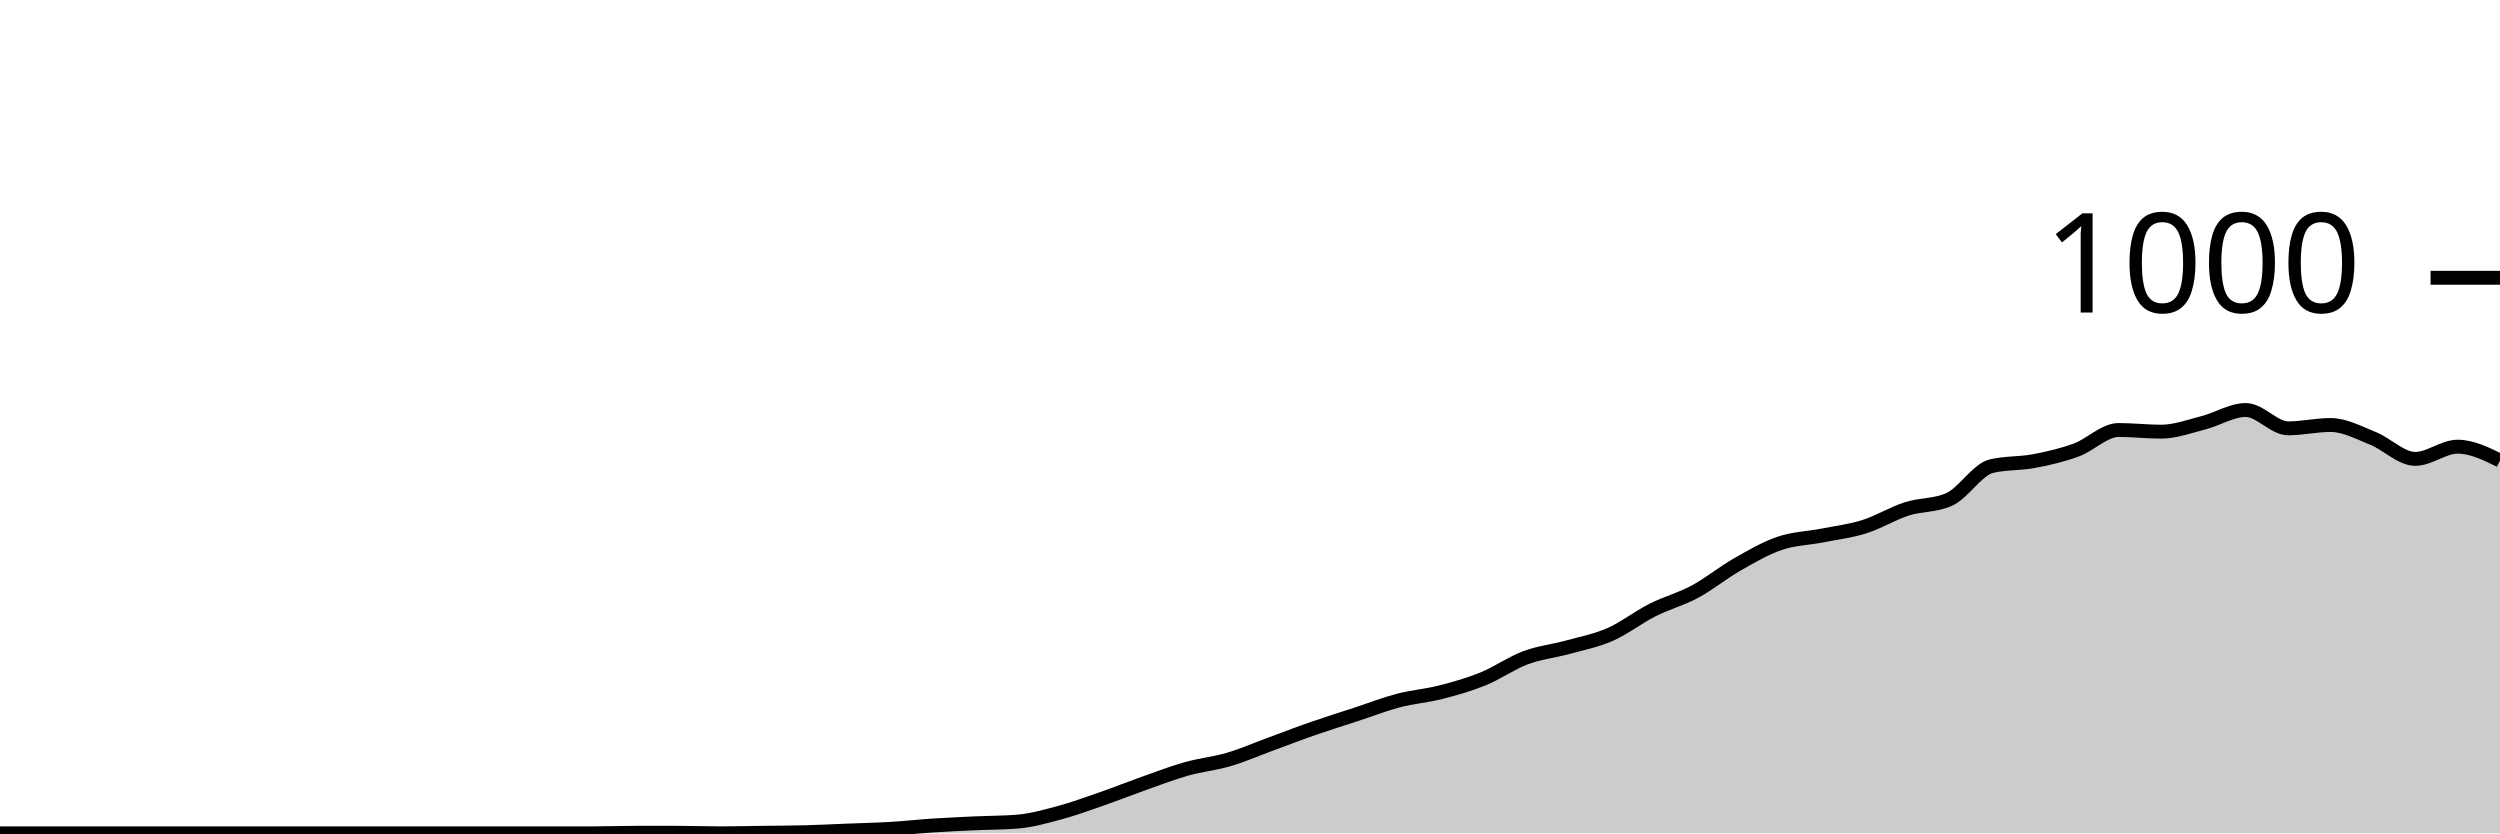
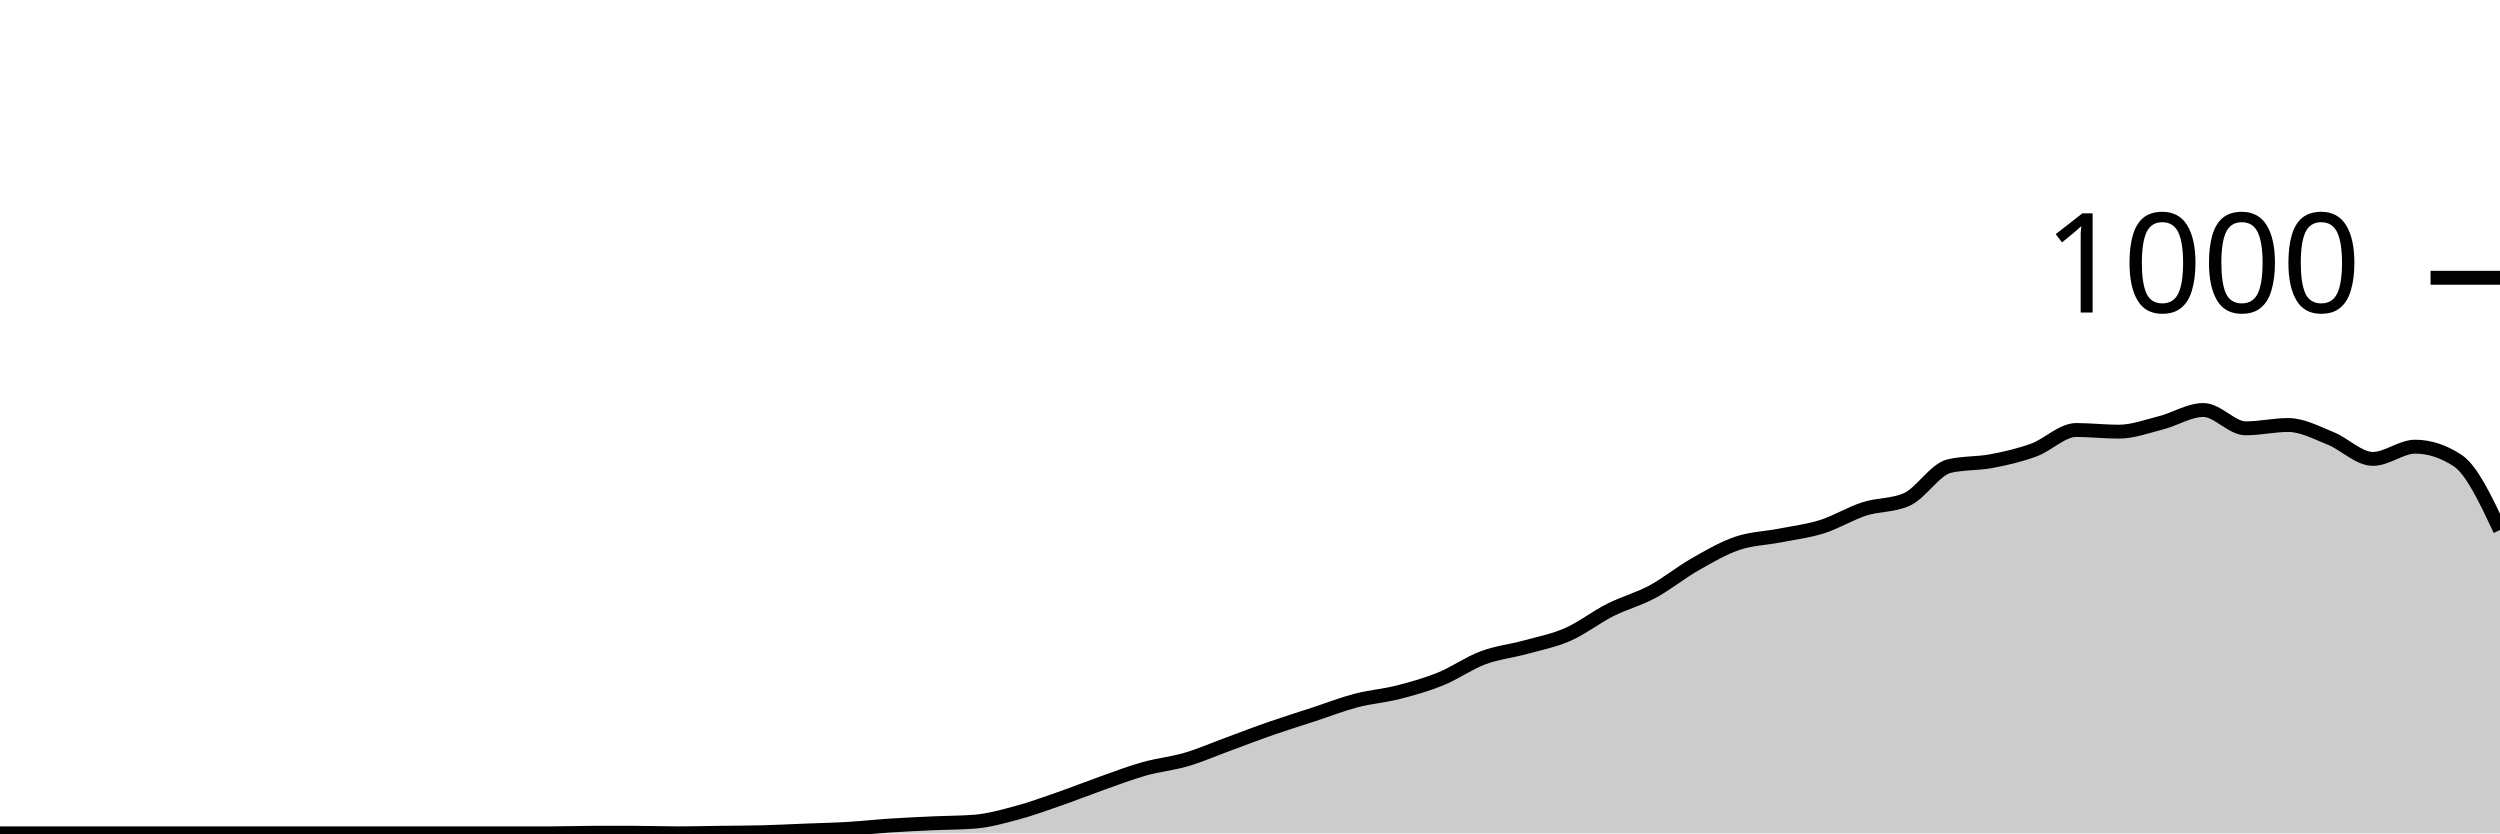
<svg xmlns="http://www.w3.org/2000/svg" viewBox="0 0 180 60">
  <g transform="translate(0,20)">
-     <path class="area" fill="rgba(0, 0, 0, 0.2)" d="M0,40C1.017,40,2.034,40,3.051,40C4.068,40,5.085,40,6.102,40C7.119,40,8.136,40,9.153,40C10.169,40,11.186,40,12.203,40C13.22,40,14.237,40,15.254,40C16.271,40,17.288,40,18.305,40C19.322,40,20.339,40,21.356,40C22.373,40,23.39,40,24.407,40C25.424,40,26.441,40,27.458,40C28.475,40,29.492,40,30.508,40C31.525,40,32.542,40,33.559,40C34.576,40,35.593,40,36.61,40C37.627,40,38.644,40,39.661,40C40.678,40,41.695,40,42.712,40C43.729,40,44.746,39.96,45.763,39.96C46.78,39.96,47.797,39.96,48.814,39.96C49.831,39.96,50.847,40,51.864,40C52.881,40,53.898,39.973,54.915,39.96C55.932,39.947,56.949,39.947,57.966,39.92C58.983,39.893,60,39.84,61.017,39.8C62.034,39.76,63.051,39.74,64.068,39.68C65.085,39.62,66.102,39.507,67.119,39.44C68.136,39.373,69.153,39.327,70.169,39.28C71.186,39.233,72.203,39.24,73.22,39.16C74.237,39.08,75.254,38.793,76.271,38.52C77.288,38.247,78.305,37.873,79.322,37.52C80.339,37.167,81.356,36.76,82.373,36.4C83.39,36.04,84.407,35.647,85.424,35.36C86.441,35.073,87.458,34.98,88.475,34.68C89.492,34.38,90.508,33.933,91.525,33.56C92.542,33.187,93.559,32.793,94.576,32.44C95.593,32.087,96.61,31.773,97.627,31.44C98.644,31.107,99.661,30.707,100.678,30.44C101.695,30.173,102.712,30.1,103.729,29.84C104.746,29.58,105.763,29.293,106.78,28.88C107.797,28.467,108.814,27.74,109.831,27.36C110.847,26.98,111.864,26.88,112.881,26.6C113.898,26.32,114.915,26.127,115.932,25.68C116.949,25.233,117.966,24.433,118.983,23.92C120,23.407,121.017,23.147,122.034,22.6C123.051,22.053,124.068,21.22,125.085,20.64C126.102,20.06,127.119,19.467,128.136,19.12C129.153,18.773,130.169,18.76,131.186,18.56C132.203,18.36,133.22,18.24,134.237,17.92C135.254,17.6,136.271,16.967,137.288,16.64C138.305,16.313,139.322,16.413,140.339,15.96C141.356,15.507,142.373,13.8,143.39,13.56C144.407,13.32,145.424,13.393,146.441,13.2C147.458,13.007,148.475,12.773,149.492,12.4C150.508,12.027,151.525,10.96,152.542,10.96C153.559,10.96,154.576,11.08,155.593,11.08C156.61,11.08,157.627,10.7,158.644,10.44C159.661,10.18,160.678,9.52,161.695,9.52C162.712,9.52,163.729,10.84,164.746,10.84C165.763,10.84,166.78,10.6,167.797,10.6C168.814,10.6,169.831,11.153,170.847,11.56C171.864,11.967,172.881,13.04,173.898,13.04C174.915,13.04,175.932,12.16,176.949,12.16C177.966,12.16,178.983,12.66,180,13.16L180,40C178.983,40,177.966,40,176.949,40C175.932,40,174.915,40,173.898,40C172.881,40,171.864,40,170.847,40C169.831,40,168.814,40,167.797,40C166.78,40,165.763,40,164.746,40C163.729,40,162.712,40,161.695,40C160.678,40,159.661,40,158.644,40C157.627,40,156.61,40,155.593,40C154.576,40,153.559,40,152.542,40C151.525,40,150.508,40,149.492,40C148.475,40,147.458,40,146.441,40C145.424,40,144.407,40,143.39,40C142.373,40,141.356,40,140.339,40C139.322,40,138.305,40,137.288,40C136.271,40,135.254,40,134.237,40C133.22,40,132.203,40,131.186,40C130.169,40,129.153,40,128.136,40C127.119,40,126.102,40,125.085,40C124.068,40,123.051,40,122.034,40C121.017,40,120,40,118.983,40C117.966,40,116.949,40,115.932,40C114.915,40,113.898,40,112.881,40C111.864,40,110.847,40,109.831,40C108.814,40,107.797,40,106.78,40C105.763,40,104.746,40,103.729,40C102.712,40,101.695,40,100.678,40C99.661,40,98.644,40,97.627,40C96.61,40,95.593,40,94.576,40C93.559,40,92.542,40,91.525,40C90.508,40,89.492,40,88.475,40C87.458,40,86.441,40,85.424,40C84.407,40,83.39,40,82.373,40C81.356,40,80.339,40,79.322,40C78.305,40,77.288,40,76.271,40C75.254,40,74.237,40,73.22,40C72.203,40,71.186,40,70.169,40C69.153,40,68.136,40,67.119,40C66.102,40,65.085,40,64.068,40C63.051,40,62.034,40,61.017,40C60,40,58.983,40,57.966,40C56.949,40,55.932,40,54.915,40C53.898,40,52.881,40,51.864,40C50.847,40,49.831,40,48.814,40C47.797,40,46.78,40,45.763,40C44.746,40,43.729,40,42.712,40C41.695,40,40.678,40,39.661,40C38.644,40,37.627,40,36.61,40C35.593,40,34.576,40,33.559,40C32.542,40,31.525,40,30.508,40C29.492,40,28.475,40,27.458,40C26.441,40,25.424,40,24.407,40C23.39,40,22.373,40,21.356,40C20.339,40,19.322,40,18.305,40C17.288,40,16.271,40,15.254,40C14.237,40,13.22,40,12.203,40C11.186,40,10.169,40,9.153,40C8.136,40,7.119,40,6.102,40C5.085,40,4.068,40,3.051,40C2.034,40,1.017,40,0,40Z" />
-     <path class="line" stroke="black" fill="none" d="M0,40C1.017,40,2.034,40,3.051,40C4.068,40,5.085,40,6.102,40C7.119,40,8.136,40,9.153,40C10.169,40,11.186,40,12.203,40C13.22,40,14.237,40,15.254,40C16.271,40,17.288,40,18.305,40C19.322,40,20.339,40,21.356,40C22.373,40,23.39,40,24.407,40C25.424,40,26.441,40,27.458,40C28.475,40,29.492,40,30.508,40C31.525,40,32.542,40,33.559,40C34.576,40,35.593,40,36.61,40C37.627,40,38.644,40,39.661,40C40.678,40,41.695,40,42.712,40C43.729,40,44.746,39.96,45.763,39.96C46.78,39.96,47.797,39.96,48.814,39.96C49.831,39.96,50.847,40,51.864,40C52.881,40,53.898,39.973,54.915,39.96C55.932,39.947,56.949,39.947,57.966,39.92C58.983,39.893,60,39.84,61.017,39.8C62.034,39.76,63.051,39.74,64.068,39.68C65.085,39.62,66.102,39.507,67.119,39.44C68.136,39.373,69.153,39.327,70.169,39.28C71.186,39.233,72.203,39.24,73.22,39.16C74.237,39.08,75.254,38.793,76.271,38.52C77.288,38.247,78.305,37.873,79.322,37.52C80.339,37.167,81.356,36.76,82.373,36.4C83.39,36.04,84.407,35.647,85.424,35.36C86.441,35.073,87.458,34.98,88.475,34.68C89.492,34.38,90.508,33.933,91.525,33.56C92.542,33.187,93.559,32.793,94.576,32.44C95.593,32.087,96.61,31.773,97.627,31.44C98.644,31.107,99.661,30.707,100.678,30.44C101.695,30.173,102.712,30.1,103.729,29.84C104.746,29.58,105.763,29.293,106.78,28.88C107.797,28.467,108.814,27.74,109.831,27.36C110.847,26.98,111.864,26.88,112.881,26.6C113.898,26.32,114.915,26.127,115.932,25.68C116.949,25.233,117.966,24.433,118.983,23.92C120,23.407,121.017,23.147,122.034,22.6C123.051,22.053,124.068,21.22,125.085,20.64C126.102,20.06,127.119,19.467,128.136,19.12C129.153,18.773,130.169,18.76,131.186,18.56C132.203,18.36,133.22,18.24,134.237,17.92C135.254,17.6,136.271,16.967,137.288,16.64C138.305,16.313,139.322,16.413,140.339,15.96C141.356,15.507,142.373,13.8,143.39,13.56C144.407,13.32,145.424,13.393,146.441,13.2C147.458,13.007,148.475,12.773,149.492,12.4C150.508,12.027,151.525,10.96,152.542,10.96C153.559,10.96,154.576,11.08,155.593,11.08C156.61,11.08,157.627,10.7,158.644,10.44C159.661,10.18,160.678,9.52,161.695,9.52C162.712,9.52,163.729,10.84,164.746,10.84C165.763,10.84,166.78,10.6,167.797,10.6C168.814,10.6,169.831,11.153,170.847,11.56C171.864,11.967,172.881,13.04,173.898,13.04C174.915,13.04,175.932,12.16,176.949,12.16C177.966,12.16,178.983,12.66,180,13.16" />
+     <path class="area" fill="rgba(0, 0, 0, 0.2)" d="M0,40C1.017,40,2.034,40,3.051,40C4.068,40,5.085,40,6.102,40C7.119,40,8.136,40,9.153,40C10.169,40,11.186,40,12.203,40C13.22,40,14.237,40,15.254,40C16.271,40,17.288,40,18.305,40C19.322,40,20.339,40,21.356,40C22.373,40,23.39,40,24.407,40C25.424,40,26.441,40,27.458,40C28.475,40,29.492,40,30.508,40C31.525,40,32.542,40,33.559,40C34.576,40,35.593,40,36.61,40C37.627,40,38.644,40,39.661,40C40.678,40,41.695,39.96,42.712,39.96C43.729,39.96,44.746,39.96,45.763,39.96C46.78,39.96,47.797,40,48.814,40C49.831,40,50.847,39.973,51.864,39.96C52.881,39.947,53.898,39.947,54.915,39.92C55.932,39.893,56.949,39.84,57.966,39.8C58.983,39.76,60,39.74,61.017,39.68C62.034,39.62,63.051,39.507,64.068,39.44C65.085,39.373,66.102,39.327,67.119,39.28C68.136,39.233,69.153,39.24,70.169,39.16C71.186,39.08,72.203,38.793,73.22,38.52C74.237,38.247,75.254,37.873,76.271,37.52C77.288,37.167,78.305,36.76,79.322,36.4C80.339,36.04,81.356,35.647,82.373,35.36C83.39,35.073,84.407,34.98,85.424,34.68C86.441,34.38,87.458,33.933,88.475,33.56C89.492,33.187,90.508,32.793,91.525,32.44C92.542,32.087,93.559,31.773,94.576,31.44C95.593,31.107,96.61,30.707,97.627,30.44C98.644,30.173,99.661,30.1,100.678,29.84C101.695,29.58,102.712,29.293,103.729,28.88C104.746,28.467,105.763,27.74,106.78,27.36C107.797,26.98,108.814,26.88,109.831,26.6C110.847,26.32,111.864,26.127,112.881,25.68C113.898,25.233,114.915,24.433,115.932,23.92C116.949,23.407,117.966,23.147,118.983,22.6C120,22.053,121.017,21.22,122.034,20.64C123.051,20.06,124.068,19.467,125.085,19.12C126.102,18.773,127.119,18.76,128.136,18.56C129.153,18.36,130.169,18.24,131.186,17.92C132.203,17.6,133.22,16.967,134.237,16.64C135.254,16.313,136.271,16.413,137.288,15.96C138.305,15.507,139.322,13.8,140.339,13.56C141.356,13.32,142.373,13.393,143.39,13.2C144.407,13.007,145.424,12.773,146.441,12.4C147.458,12.027,148.475,10.96,149.492,10.96C150.508,10.96,151.525,11.08,152.542,11.08C153.559,11.08,154.576,10.7,155.593,10.44C156.61,10.18,157.627,9.52,158.644,9.52C159.661,9.52,160.678,10.84,161.695,10.84C162.712,10.84,163.729,10.6,164.746,10.6C165.763,10.6,166.78,11.153,167.797,11.56C168.814,11.967,169.831,13.04,170.847,13.04C171.864,13.04,172.881,12.16,173.898,12.16C174.915,12.16,175.932,12.493,176.949,13.16C177.966,13.827,178.983,15.993,180,18.16L180,40C178.983,40,177.966,40,176.949,40C175.932,40,174.915,40,173.898,40C172.881,40,171.864,40,170.847,40C169.831,40,168.814,40,167.797,40C166.78,40,165.763,40,164.746,40C163.729,40,162.712,40,161.695,40C160.678,40,159.661,40,158.644,40C157.627,40,156.61,40,155.593,40C154.576,40,153.559,40,152.542,40C151.525,40,150.508,40,149.492,40C148.475,40,147.458,40,146.441,40C145.424,40,144.407,40,143.39,40C142.373,40,141.356,40,140.339,40C139.322,40,138.305,40,137.288,40C136.271,40,135.254,40,134.237,40C133.22,40,132.203,40,131.186,40C130.169,40,129.153,40,128.136,40C127.119,40,126.102,40,125.085,40C124.068,40,123.051,40,122.034,40C121.017,40,120,40,118.983,40C117.966,40,116.949,40,115.932,40C114.915,40,113.898,40,112.881,40C111.864,40,110.847,40,109.831,40C108.814,40,107.797,40,106.78,40C105.763,40,104.746,40,103.729,40C102.712,40,101.695,40,100.678,40C99.661,40,98.644,40,97.627,40C96.61,40,95.593,40,94.576,40C93.559,40,92.542,40,91.525,40C90.508,40,89.492,40,88.475,40C87.458,40,86.441,40,85.424,40C84.407,40,83.39,40,82.373,40C81.356,40,80.339,40,79.322,40C78.305,40,77.288,40,76.271,40C75.254,40,74.237,40,73.22,40C72.203,40,71.186,40,70.169,40C69.153,40,68.136,40,67.119,40C66.102,40,65.085,40,64.068,40C63.051,40,62.034,40,61.017,40C60,40,58.983,40,57.966,40C56.949,40,55.932,40,54.915,40C53.898,40,52.881,40,51.864,40C50.847,40,49.831,40,48.814,40C47.797,40,46.78,40,45.763,40C44.746,40,43.729,40,42.712,40C41.695,40,40.678,40,39.661,40C38.644,40,37.627,40,36.61,40C35.593,40,34.576,40,33.559,40C32.542,40,31.525,40,30.508,40C29.492,40,28.475,40,27.458,40C26.441,40,25.424,40,24.407,40C23.39,40,22.373,40,21.356,40C20.339,40,19.322,40,18.305,40C17.288,40,16.271,40,15.254,40C14.237,40,13.22,40,12.203,40C11.186,40,10.169,40,9.153,40C8.136,40,7.119,40,6.102,40C5.085,40,4.068,40,3.051,40C2.034,40,1.017,40,0,40Z" />
+     <path class="line" stroke="black" fill="none" d="M0,40C1.017,40,2.034,40,3.051,40C4.068,40,5.085,40,6.102,40C7.119,40,8.136,40,9.153,40C10.169,40,11.186,40,12.203,40C13.22,40,14.237,40,15.254,40C16.271,40,17.288,40,18.305,40C19.322,40,20.339,40,21.356,40C22.373,40,23.39,40,24.407,40C25.424,40,26.441,40,27.458,40C28.475,40,29.492,40,30.508,40C31.525,40,32.542,40,33.559,40C34.576,40,35.593,40,36.61,40C37.627,40,38.644,40,39.661,40C40.678,40,41.695,39.96,42.712,39.96C43.729,39.96,44.746,39.96,45.763,39.96C46.78,39.96,47.797,40,48.814,40C49.831,40,50.847,39.973,51.864,39.96C52.881,39.947,53.898,39.947,54.915,39.92C55.932,39.893,56.949,39.84,57.966,39.8C58.983,39.76,60,39.74,61.017,39.68C62.034,39.62,63.051,39.507,64.068,39.44C65.085,39.373,66.102,39.327,67.119,39.28C68.136,39.233,69.153,39.24,70.169,39.16C71.186,39.08,72.203,38.793,73.22,38.52C74.237,38.247,75.254,37.873,76.271,37.52C77.288,37.167,78.305,36.76,79.322,36.4C80.339,36.04,81.356,35.647,82.373,35.36C83.39,35.073,84.407,34.98,85.424,34.68C86.441,34.38,87.458,33.933,88.475,33.56C89.492,33.187,90.508,32.793,91.525,32.44C92.542,32.087,93.559,31.773,94.576,31.44C95.593,31.107,96.61,30.707,97.627,30.44C98.644,30.173,99.661,30.1,100.678,29.84C101.695,29.58,102.712,29.293,103.729,28.88C104.746,28.467,105.763,27.74,106.78,27.36C107.797,26.98,108.814,26.88,109.831,26.6C110.847,26.32,111.864,26.127,112.881,25.68C113.898,25.233,114.915,24.433,115.932,23.92C116.949,23.407,117.966,23.147,118.983,22.6C120,22.053,121.017,21.22,122.034,20.64C123.051,20.06,124.068,19.467,125.085,19.12C126.102,18.773,127.119,18.76,128.136,18.56C129.153,18.36,130.169,18.24,131.186,17.92C132.203,17.6,133.22,16.967,134.237,16.64C135.254,16.313,136.271,16.413,137.288,15.96C138.305,15.507,139.322,13.8,140.339,13.56C141.356,13.32,142.373,13.393,143.39,13.2C144.407,13.007,145.424,12.773,146.441,12.4C147.458,12.027,148.475,10.96,149.492,10.96C150.508,10.96,151.525,11.08,152.542,11.08C153.559,11.08,154.576,10.7,155.593,10.44C156.61,10.18,157.627,9.52,158.644,9.52C159.661,9.52,160.678,10.84,161.695,10.84C162.712,10.84,163.729,10.6,164.746,10.6C165.763,10.6,166.78,11.153,167.797,11.56C168.814,11.967,169.831,13.04,170.847,13.04C171.864,13.04,172.881,12.16,173.898,12.16C174.915,12.16,175.932,12.493,176.949,13.16C177.966,13.827,178.983,15.993,180,18.16" />
    <path class="axis-ceiling" stroke-width="1" stroke="black" fill="none" d="M175,0L180,0" />
    <text class="axis-ceiling-label" font-family="sans-serif" text-anchor="end" font-size="10px" x="170" y="2.5">1000</text>
  </g>
</svg>
